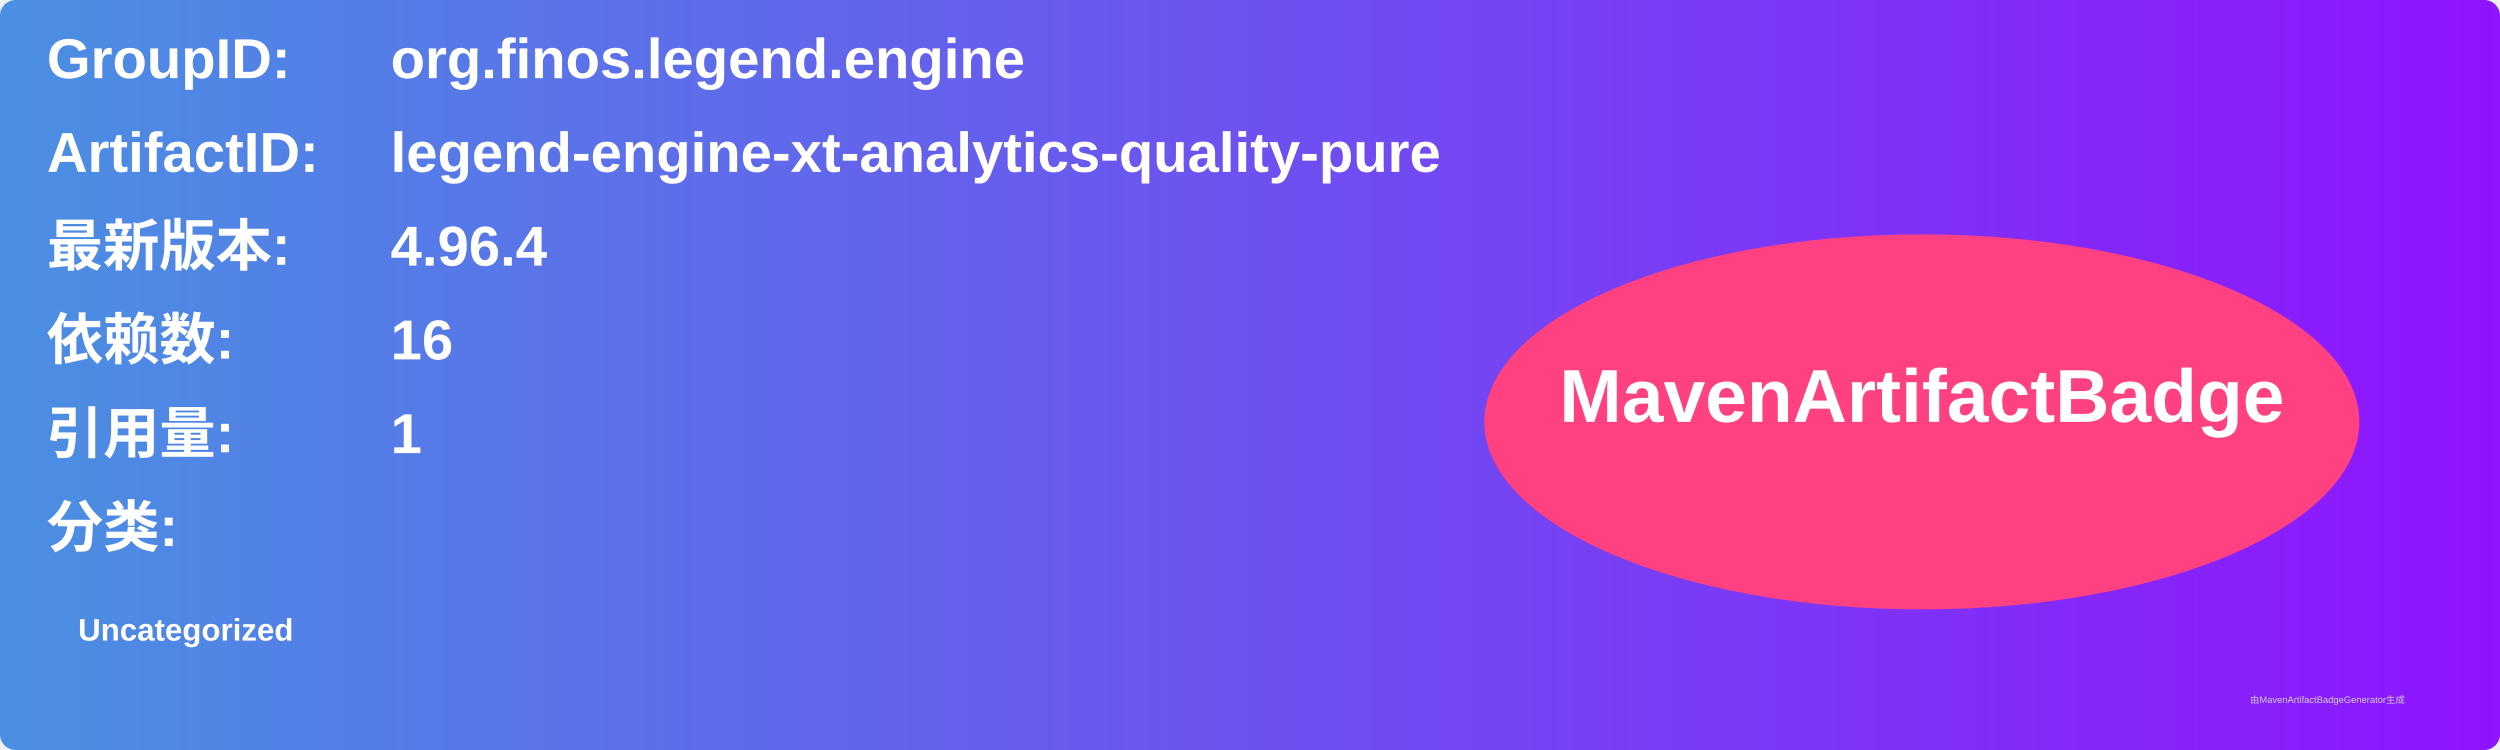
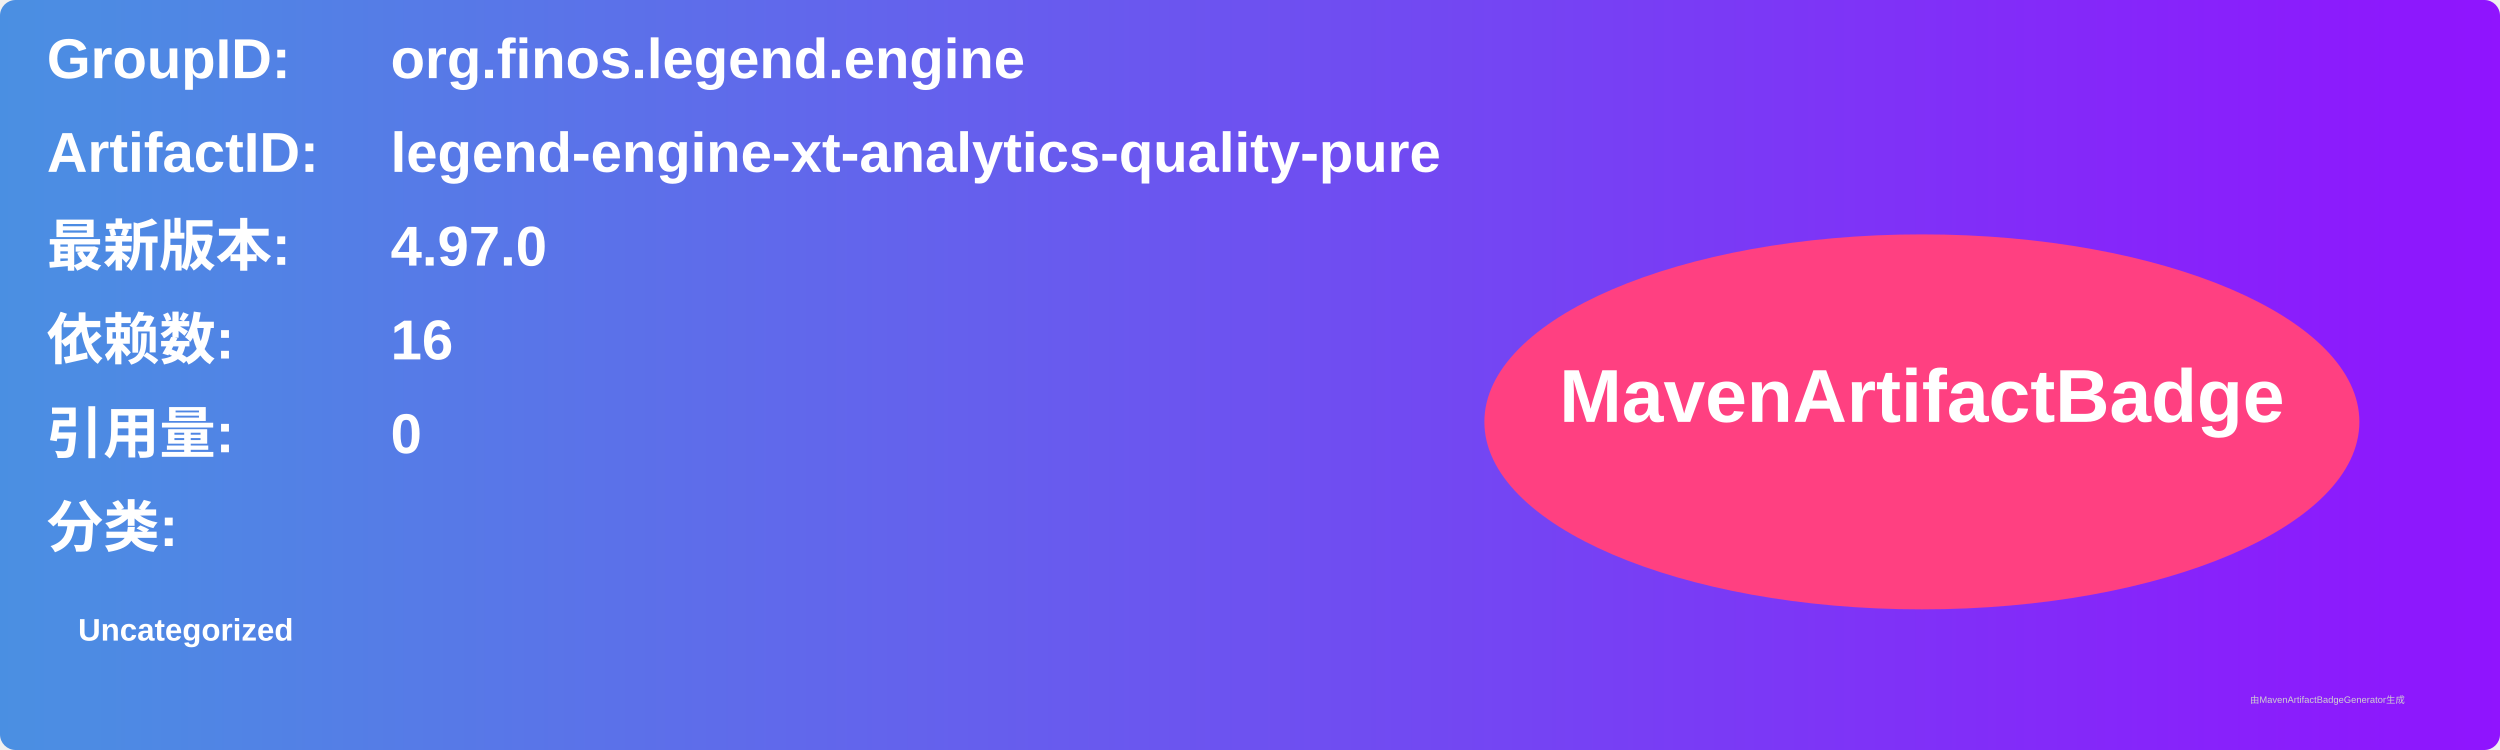
<svg xmlns="http://www.w3.org/2000/svg" width="800" height="240" viewBox="0 0 800 240">
  <linearGradient id="grad" x1="0%" y1="0%" x2="100%" y2="0%">
    <stop offset="0%" stop-color="#4a90e2" />
    <stop offset="100%" stop-color="#9013fe" />
  </linearGradient>
  <rect width="100%" height="100%" rx="5" ry="5" fill="url(#grad)" />
  <g transform="translate(15, 15)">
    <text x="0" y="10" font-family="Arial" font-size="18" fill="white" font-weight="bold" width="260">GroupID:</text>
    <text x="110" y="10" font-family="Arial" font-size="18" fill="white" font-weight="bold" width="460">org.finos.legend.engine</text>
    <text x="0" y="40" font-family="Arial" font-size="18" fill="white" font-weight="bold" width="260">ArtifactID:</text>
    <text x="110" y="40" font-family="Arial" font-size="18" fill="white" font-weight="bold" width="460">legend-engine-xt-analytics-quality-pure</text>
    <text x="0" y="70" font-family="Arial" font-size="18" fill="white" font-weight="bold">最新版本:</text>
    <text x="110" y="70" font-family="Arial" font-size="18" fill="white" font-weight="bold">
-       <tspan font-weight="bold">4.96.4</tspan>
+       <tspan font-weight="bold">4.97.0</tspan>
    </text>
    <text x="0" y="100" font-family="Arial" font-size="18" fill="white" font-weight="bold">依赖数: </text>
    <text x="110" y="100" font-family="Arial" font-size="18" fill="white">
      <tspan font-weight="bold">16</tspan>
    </text>
    <text x="0" y="130" font-family="Arial" font-size="18" fill="white" font-weight="bold">引用量: </text>
    <text x="110" y="130" font-family="Arial" font-size="18" fill="white">
-       <tspan font-weight="bold">1</tspan>
+       <tspan font-weight="bold">0</tspan>
    </text>
    <text x="0" y="160" font-family="Arial" font-size="18" fill="white" font-weight="bold">分类:</text>
    <text x="10" y="190" font-family="Arial" font-size="10" fill="white">
      <tspan font-weight="bold">Uncategorized</tspan>
    </text>
    <ellipse cx="600" cy="120" rx="140" ry="60" fill="#ff4081" />
    <text x="600" y="120" text-anchor="middle" font-family="Arial" font-size="24" fill="white" font-weight="bold">MavenArtifactBadge</text>
  </g>
  <text x="720" y="225" font-family="Arial" font-size="3" fill="#d0d0d0">由MavenArtifactBadgeGenerator生成</text>
</svg>
